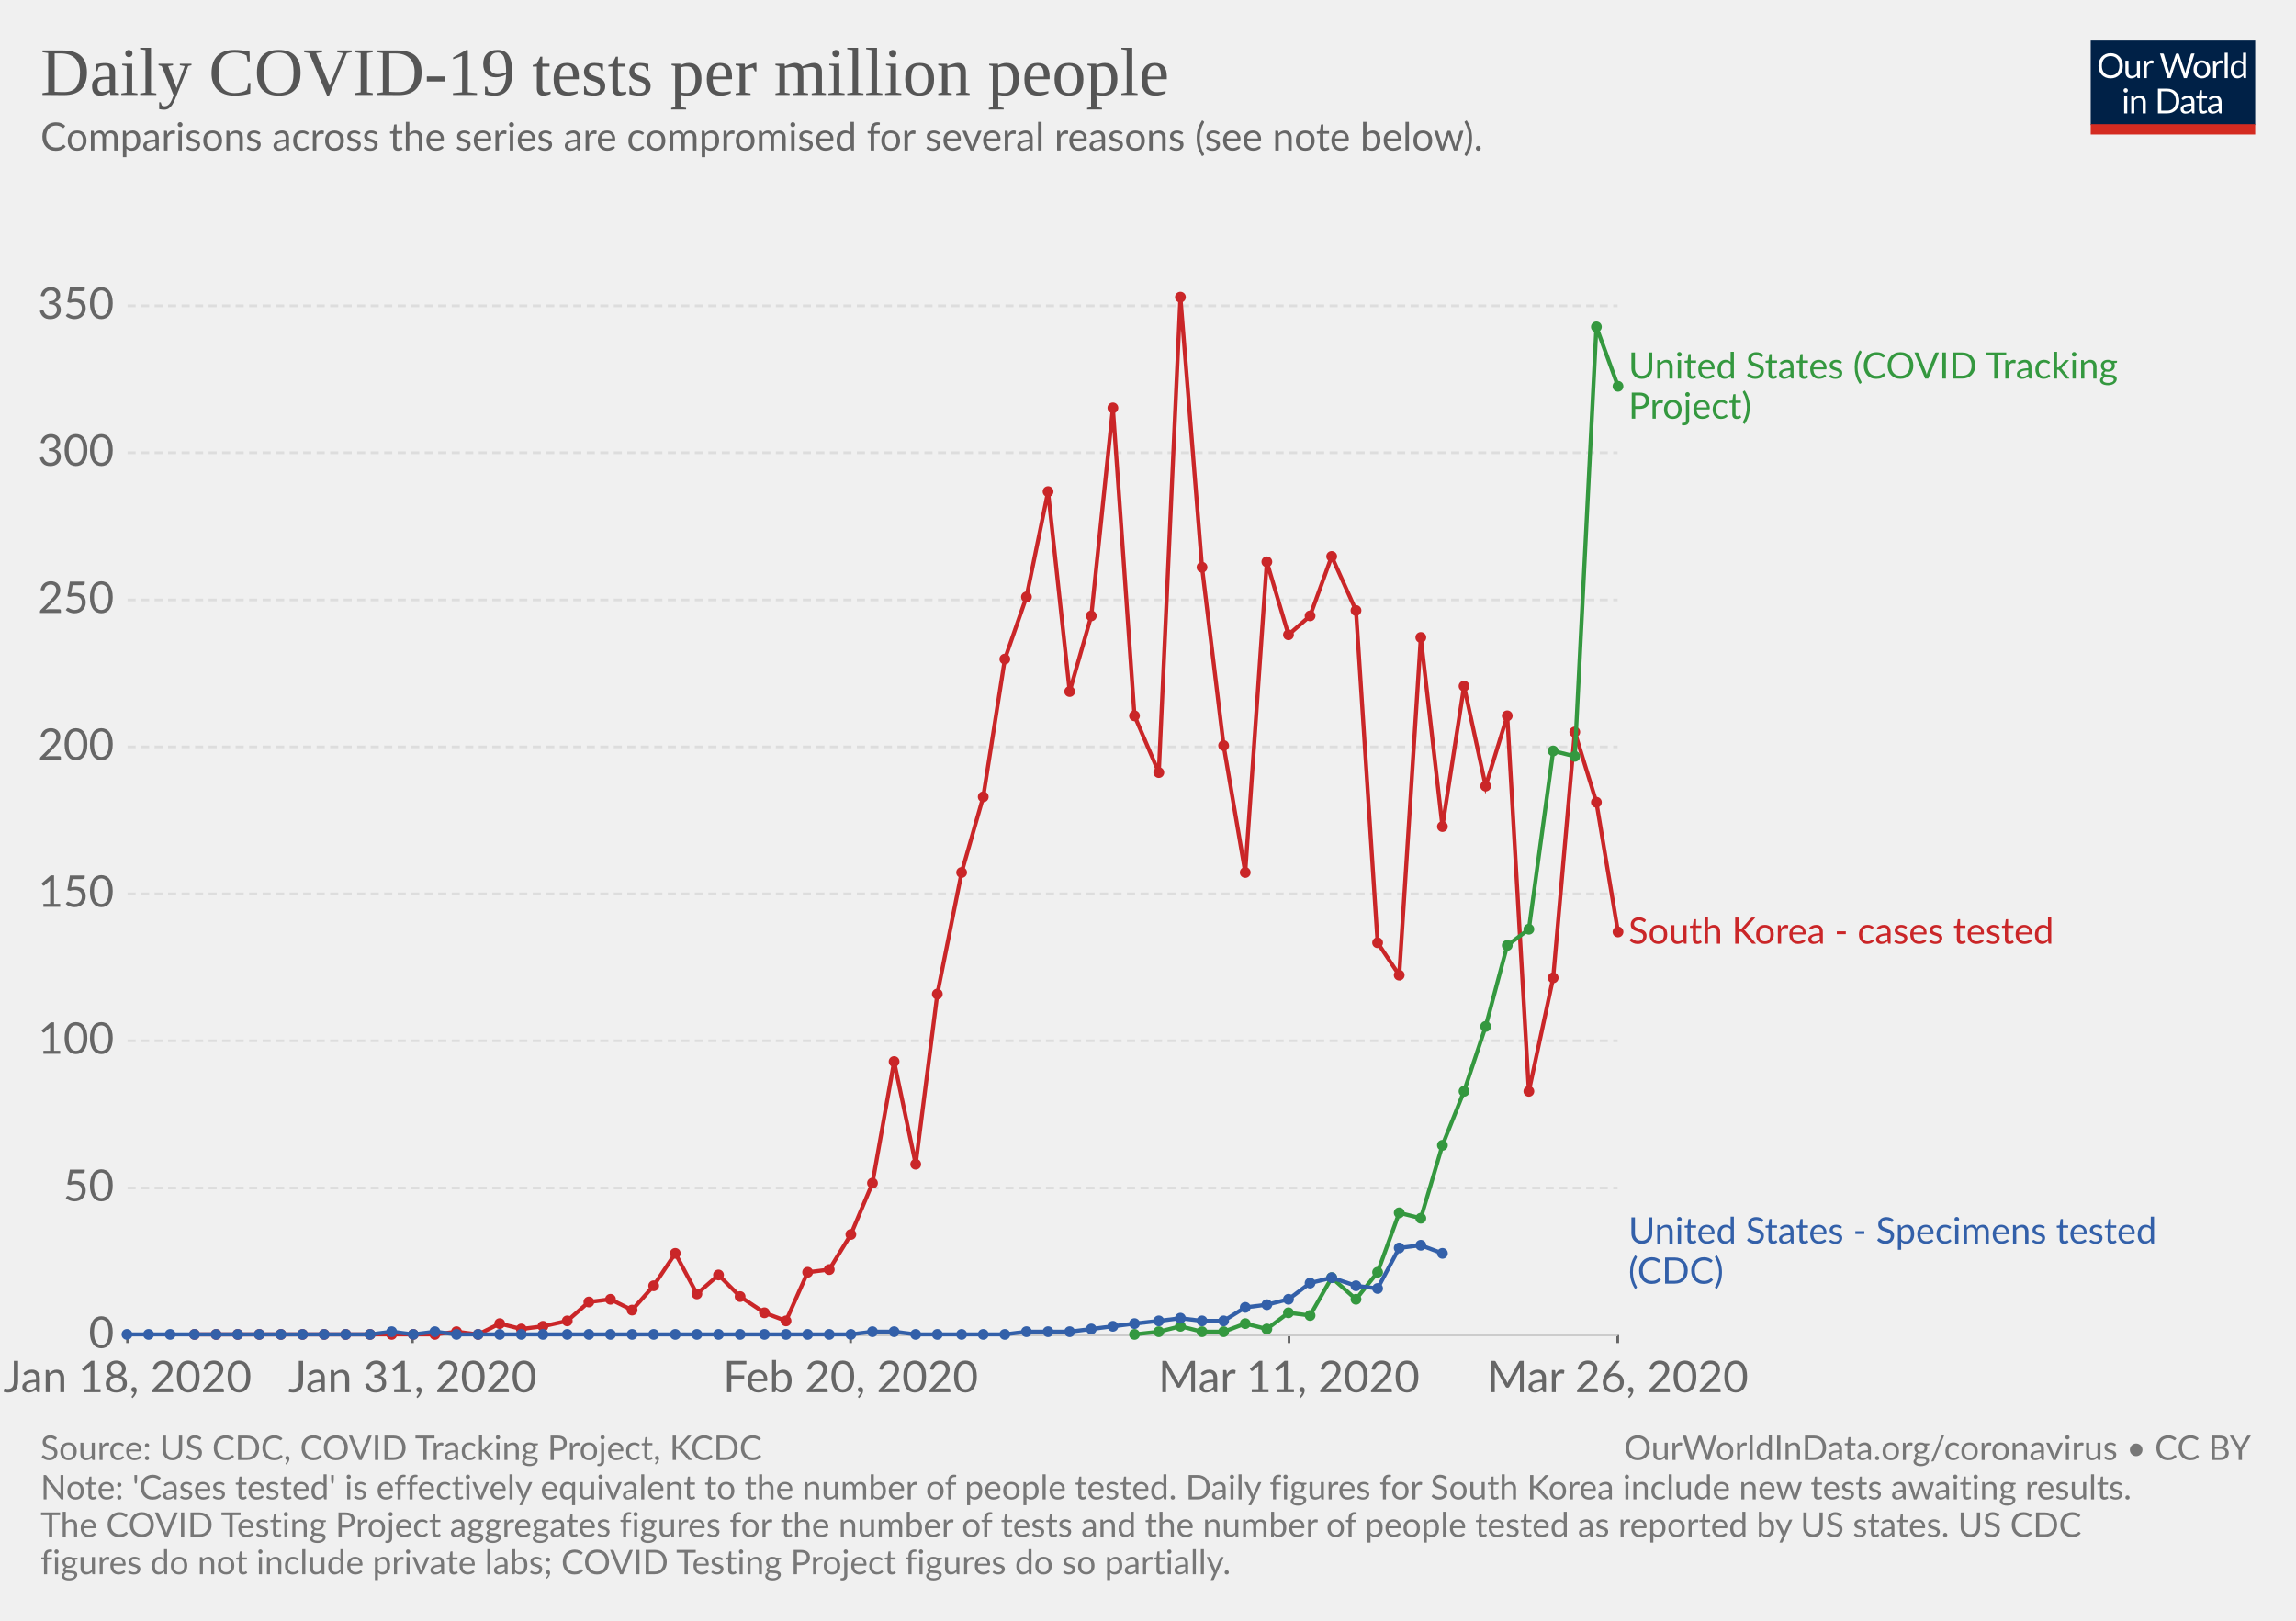
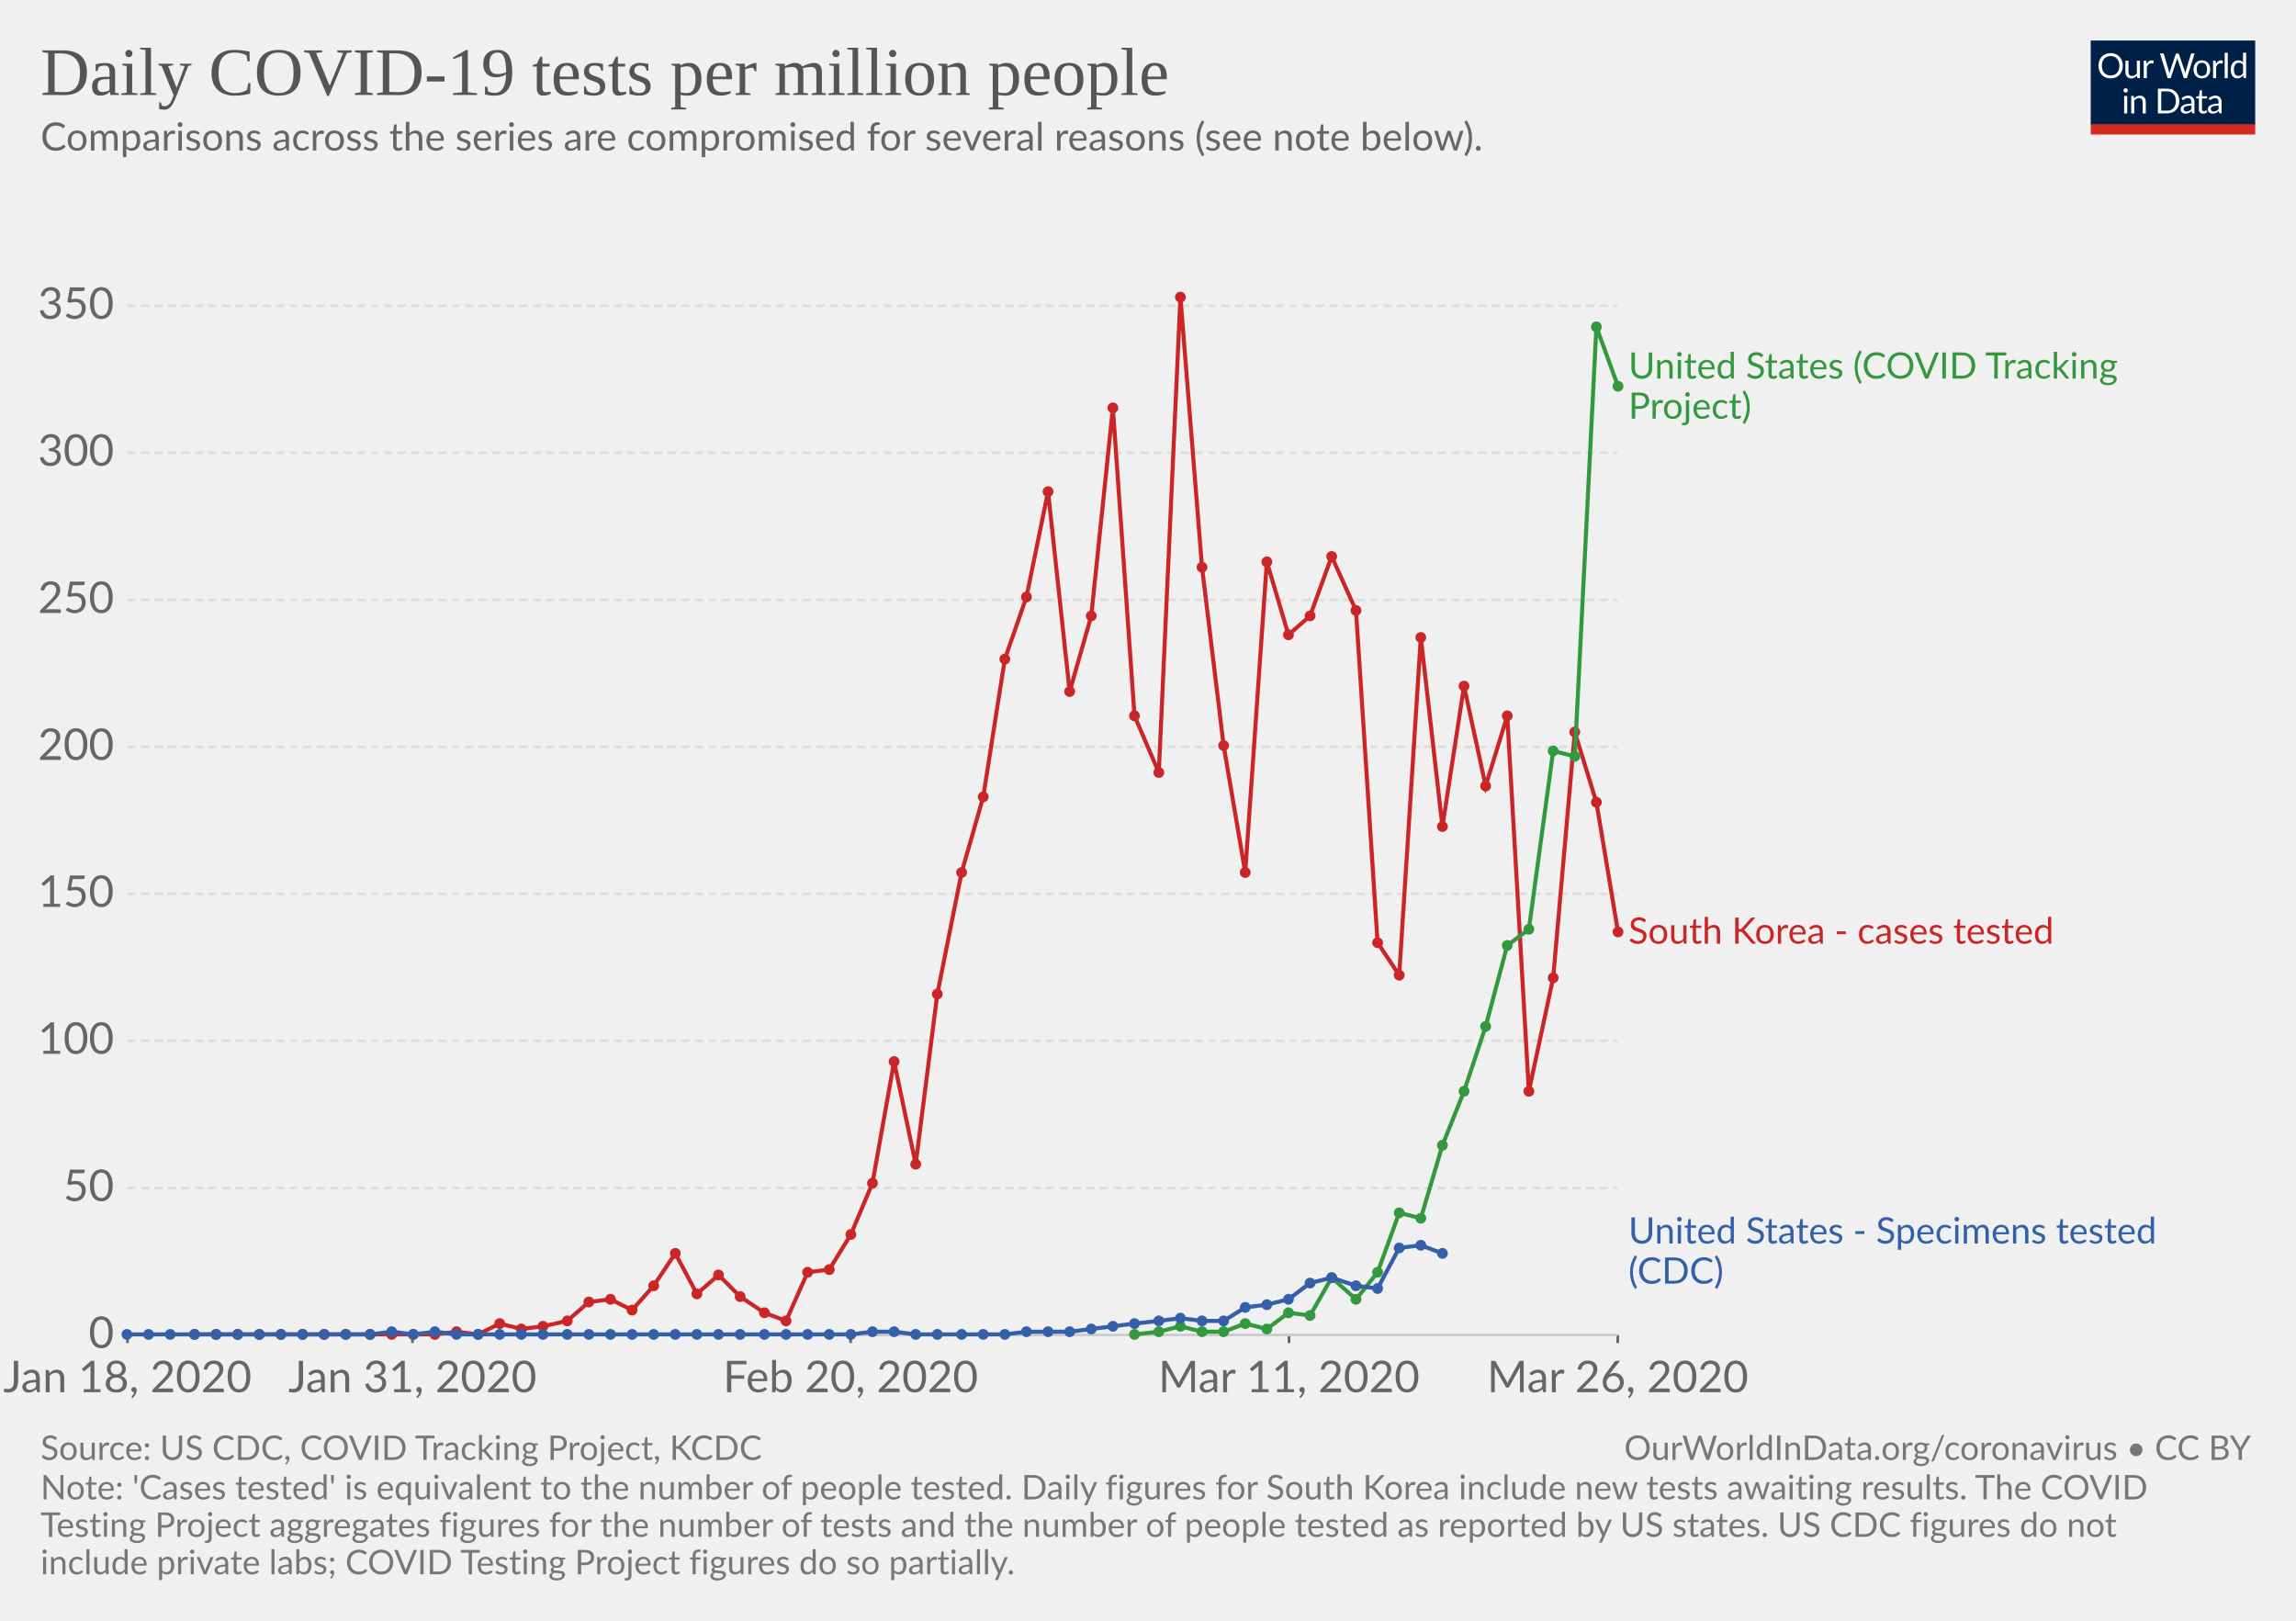
<svg xmlns="http://www.w3.org/2000/svg" version="1.1" style="font-family:Lato, 'Helvetica Neue', Helvetica, Arial, sans-serif;font-size:18px;background-color:white;text-rendering:optimizeLegibility;-webkit-font-smoothing:antialiased" width="850" height="600">
  <g class="HeaderView">
    <g transform="translate(774, 15) scale(0.29)">
      <svg width="210" height="120" viewBox="0 0 210 120" fill="none">
        <g clip-path="url(#clip0)">
          <path d="M0 0H210V107.89H0V0Z" fill="#002147" />
          <path d="M40.979 32.248C40.979 34.609 40.605 36.78 39.857 38.76C39.109 40.725 38.053 42.419 36.689 43.842C35.325 45.265 33.682 46.372 31.761 47.164C29.854 47.941 27.742 48.33 25.425 48.33C23.107 48.33 20.995 47.941 19.089 47.164C17.182 46.372 15.547 45.265 14.183 43.842C12.819 42.419 11.763 40.725 11.015 38.76C10.267 36.78 9.893 34.609 9.893 32.248C9.893 29.887 10.267 27.723 11.015 25.758C11.763 23.778 12.819 22.077 14.183 20.654C15.547 19.217 17.182 18.102 19.089 17.31C20.995 16.518 23.107 16.122 25.425 16.122C27.742 16.122 29.854 16.518 31.761 17.31C33.682 18.102 35.325 19.217 36.689 20.654C38.053 22.077 39.109 23.778 39.857 25.758C40.605 27.723 40.979 29.887 40.979 32.248ZM36.601 32.248C36.601 30.312 36.337 28.574 35.809 27.034C35.281 25.494 34.533 24.196 33.565 23.14C32.597 22.069 31.423 21.248 30.045 20.676C28.666 20.104 27.126 19.818 25.425 19.818C23.738 19.818 22.205 20.104 20.827 20.676C19.448 21.248 18.267 22.069 17.285 23.14C16.317 24.196 15.569 25.494 15.041 27.034C14.513 28.574 14.249 30.312 14.249 32.248C14.249 34.184 14.513 35.922 15.041 37.462C15.569 38.987 16.317 40.285 17.285 41.356C18.267 42.412 19.448 43.226 20.827 43.798C22.205 44.355 23.738 44.634 25.425 44.634C27.126 44.634 28.666 44.355 30.045 43.798C31.423 43.226 32.597 42.412 33.565 41.356C34.533 40.285 35.281 38.987 35.809 37.462C36.337 35.922 36.601 34.184 36.601 32.248ZM62.823 25.714V48H60.491C59.934 48 59.582 47.729 59.435 47.186L59.127 44.788C58.159 45.859 57.074 46.724 55.871 47.384C54.669 48.029 53.29 48.352 51.735 48.352C50.518 48.352 49.44 48.154 48.501 47.758C47.577 47.347 46.8 46.775 46.169 46.042C45.539 45.309 45.062 44.421 44.739 43.38C44.431 42.339 44.277 41.187 44.277 39.926V25.714H48.193V39.926C48.193 41.613 48.575 42.918 49.337 43.842C50.115 44.766 51.295 45.228 52.879 45.228C54.038 45.228 55.116 44.957 56.113 44.414C57.125 43.857 58.057 43.094 58.907 42.126V25.714H62.823ZM71.43 30.18C72.135 28.655 73 27.467 74.027 26.616C75.053 25.751 76.307 25.318 77.789 25.318C78.258 25.318 78.705 25.369 79.131 25.472C79.571 25.575 79.959 25.736 80.297 25.956L80.011 28.882C79.923 29.249 79.703 29.432 79.351 29.432C79.145 29.432 78.845 29.388 78.449 29.3C78.053 29.212 77.605 29.168 77.107 29.168C76.403 29.168 75.772 29.271 75.215 29.476C74.672 29.681 74.181 29.989 73.741 30.4C73.315 30.796 72.927 31.295 72.575 31.896C72.237 32.483 71.929 33.157 71.651 33.92V48H67.713V25.714H69.957C70.382 25.714 70.675 25.795 70.837 25.956C70.998 26.117 71.108 26.396 71.167 26.792L71.43 30.18ZM132.589 16.474L122.755 48H118.927L110.941 23.954C110.867 23.719 110.794 23.47 110.721 23.206C110.662 22.942 110.596 22.663 110.523 22.37C110.449 22.663 110.376 22.942 110.303 23.206C110.23 23.47 110.156 23.719 110.083 23.954L102.053 48H98.225L88.391 16.474H91.933C92.314 16.474 92.629 16.569 92.879 16.76C93.143 16.951 93.311 17.193 93.385 17.486L99.897 39.398C99.999 39.794 100.095 40.219 100.183 40.674C100.285 41.129 100.381 41.613 100.469 42.126C100.571 41.613 100.674 41.129 100.777 40.674C100.894 40.205 101.019 39.779 101.151 39.398L108.565 17.486C108.653 17.237 108.821 17.009 109.071 16.804C109.335 16.584 109.65 16.474 110.017 16.474H111.249C111.63 16.474 111.938 16.569 112.173 16.76C112.407 16.951 112.583 17.193 112.701 17.486L120.093 39.398C120.225 39.779 120.342 40.19 120.445 40.63C120.562 41.07 120.672 41.532 120.775 42.016C120.848 41.532 120.929 41.07 121.017 40.63C121.105 40.19 121.2 39.779 121.303 39.398L127.837 17.486C127.91 17.222 128.072 16.987 128.321 16.782C128.585 16.577 128.9 16.474 129.267 16.474H132.589ZM141.94 25.362C143.568 25.362 145.034 25.633 146.34 26.176C147.645 26.719 148.76 27.489 149.684 28.486C150.608 29.483 151.312 30.693 151.796 32.116C152.294 33.524 152.544 35.101 152.544 36.846C152.544 38.606 152.294 40.19 151.796 41.598C151.312 43.006 150.608 44.209 149.684 45.206C148.76 46.203 147.645 46.973 146.34 47.516C145.034 48.044 143.568 48.308 141.94 48.308C140.297 48.308 138.816 48.044 137.496 47.516C136.19 46.973 135.076 46.203 134.152 45.206C133.228 44.209 132.516 43.006 132.018 41.598C131.534 40.19 131.292 38.606 131.292 36.846C131.292 35.101 131.534 33.524 132.018 32.116C132.516 30.693 133.228 29.483 134.152 28.486C135.076 27.489 136.19 26.719 137.496 26.176C138.816 25.633 140.297 25.362 141.94 25.362ZM141.94 45.25C144.14 45.25 145.782 44.517 146.868 43.05C147.953 41.569 148.496 39.508 148.496 36.868C148.496 34.213 147.953 32.145 146.868 30.664C145.782 29.183 144.14 28.442 141.94 28.442C140.825 28.442 139.85 28.633 139.014 29.014C138.192 29.395 137.503 29.945 136.946 30.664C136.403 31.383 135.992 32.27 135.714 33.326C135.45 34.367 135.318 35.548 135.318 36.868C135.318 39.508 135.86 41.569 136.946 43.05C138.046 44.517 139.71 45.25 141.94 45.25ZM159.908 30.18C160.612 28.655 161.478 27.467 162.504 26.616C163.531 25.751 164.785 25.318 166.266 25.318C166.736 25.318 167.183 25.369 167.608 25.472C168.048 25.575 168.437 25.736 168.774 25.956L168.488 28.882C168.4 29.249 168.18 29.432 167.828 29.432C167.623 29.432 167.322 29.388 166.926 29.3C166.53 29.212 166.083 29.168 165.584 29.168C164.88 29.168 164.25 29.271 163.692 29.476C163.15 29.681 162.658 29.989 162.218 30.4C161.793 30.796 161.404 31.295 161.052 31.896C160.715 32.483 160.407 33.157 160.128 33.92V48H156.19V25.714H158.434C158.86 25.714 159.153 25.795 159.314 25.956C159.476 26.117 159.586 26.396 159.644 26.792L159.908 30.18ZM174.946 15.594V48H171.03V15.594H174.946ZM194.496 31.016C193.763 30.033 192.971 29.351 192.12 28.97C191.269 28.574 190.316 28.376 189.26 28.376C187.192 28.376 185.601 29.117 184.486 30.598C183.371 32.079 182.814 34.191 182.814 36.934C182.814 38.386 182.939 39.633 183.188 40.674C183.437 41.701 183.804 42.551 184.288 43.226C184.772 43.886 185.366 44.37 186.07 44.678C186.774 44.986 187.573 45.14 188.468 45.14C189.759 45.14 190.881 44.847 191.834 44.26C192.802 43.673 193.689 42.845 194.496 41.774V31.016ZM198.412 15.594V48H196.08C195.523 48 195.171 47.729 195.024 47.186L194.672 44.48C193.719 45.624 192.633 46.548 191.416 47.252C190.199 47.956 188.791 48.308 187.192 48.308C185.916 48.308 184.757 48.066 183.716 47.582C182.675 47.083 181.787 46.357 181.054 45.404C180.321 44.451 179.756 43.263 179.36 41.84C178.964 40.417 178.766 38.782 178.766 36.934C178.766 35.291 178.986 33.766 179.426 32.358C179.866 30.935 180.497 29.703 181.318 28.662C182.139 27.621 183.144 26.807 184.332 26.22C185.535 25.619 186.884 25.318 188.38 25.318C189.744 25.318 190.91 25.553 191.878 26.022C192.861 26.477 193.733 27.115 194.496 27.936V15.594H198.412ZM46.614 70.714V93H42.698V70.714H46.614ZM47.45 63.718C47.45 64.099 47.369 64.459 47.208 64.796C47.061 65.119 46.856 65.412 46.592 65.676C46.343 65.925 46.042 66.123 45.69 66.27C45.352 66.417 44.993 66.49 44.612 66.49C44.23 66.49 43.871 66.417 43.534 66.27C43.211 66.123 42.925 65.925 42.676 65.676C42.426 65.412 42.228 65.119 42.082 64.796C41.935 64.459 41.862 64.099 41.862 63.718C41.862 63.337 41.935 62.977 42.082 62.64C42.228 62.288 42.426 61.987 42.676 61.738C42.925 61.474 43.211 61.269 43.534 61.122C43.871 60.975 44.23 60.902 44.612 60.902C44.993 60.902 45.352 60.975 45.69 61.122C46.042 61.269 46.343 61.474 46.592 61.738C46.856 61.987 47.061 62.288 47.208 62.64C47.369 62.977 47.45 63.337 47.45 63.718ZM55.424 73.948C55.908 73.405 56.422 72.914 56.964 72.474C57.507 72.034 58.079 71.66 58.68 71.352C59.296 71.029 59.941 70.787 60.616 70.626C61.306 70.45 62.046 70.362 62.838 70.362C64.055 70.362 65.126 70.567 66.05 70.978C66.989 71.374 67.766 71.946 68.382 72.694C69.013 73.427 69.49 74.315 69.812 75.356C70.135 76.397 70.296 77.549 70.296 78.81V93H66.358V78.81C66.358 77.123 65.969 75.818 65.192 74.894C64.43 73.955 63.264 73.486 61.694 73.486C60.535 73.486 59.45 73.765 58.438 74.322C57.441 74.879 56.517 75.635 55.666 76.588V93H51.728V70.714H54.082C54.639 70.714 54.984 70.985 55.116 71.528L55.424 73.948ZM113.129 77.248C113.129 79.609 112.755 81.758 112.007 83.694C111.259 85.63 110.203 87.287 108.839 88.666C107.475 90.045 105.832 91.115 103.911 91.878C102.004 92.626 99.892 93 97.575 93H85.805V61.474H97.575C99.892 61.474 102.004 61.855 103.911 62.618C105.832 63.366 107.475 64.437 108.839 65.83C110.203 67.209 111.259 68.866 112.007 70.802C112.755 72.738 113.129 74.887 113.129 77.248ZM108.751 77.248C108.751 75.312 108.487 73.581 107.959 72.056C107.431 70.531 106.683 69.24 105.715 68.184C104.747 67.128 103.574 66.321 102.195 65.764C100.816 65.207 99.276 64.928 97.575 64.928H90.073V89.546H97.575C99.276 89.546 100.816 89.267 102.195 88.71C103.574 88.153 104.747 87.353 105.715 86.312C106.683 85.256 107.431 83.965 107.959 82.44C108.487 80.915 108.751 79.184 108.751 77.248ZM128.553 82.968C126.749 83.027 125.209 83.173 123.933 83.408C122.672 83.628 121.638 83.921 120.831 84.288C120.039 84.655 119.46 85.087 119.093 85.586C118.741 86.085 118.565 86.642 118.565 87.258C118.565 87.845 118.661 88.351 118.851 88.776C119.042 89.201 119.299 89.553 119.621 89.832C119.959 90.096 120.347 90.294 120.787 90.426C121.242 90.543 121.726 90.602 122.239 90.602C122.929 90.602 123.559 90.536 124.131 90.404C124.703 90.257 125.239 90.052 125.737 89.788C126.251 89.524 126.735 89.209 127.189 88.842C127.659 88.475 128.113 88.057 128.553 87.588V82.968ZM115.903 73.86C117.135 72.672 118.463 71.785 119.885 71.198C121.308 70.611 122.885 70.318 124.615 70.318C125.862 70.318 126.969 70.523 127.937 70.934C128.905 71.345 129.719 71.917 130.379 72.65C131.039 73.383 131.538 74.271 131.875 75.312C132.213 76.353 132.381 77.497 132.381 78.744V93H130.643C130.262 93 129.969 92.941 129.763 92.824C129.558 92.692 129.397 92.443 129.279 92.076L128.839 89.964C128.253 90.507 127.681 90.991 127.123 91.416C126.566 91.827 125.979 92.179 125.363 92.472C124.747 92.751 124.087 92.963 123.383 93.11C122.694 93.271 121.924 93.352 121.073 93.352C120.208 93.352 119.394 93.235 118.631 93C117.869 92.751 117.201 92.384 116.629 91.9C116.072 91.416 115.625 90.807 115.287 90.074C114.965 89.326 114.803 88.446 114.803 87.434C114.803 86.554 115.045 85.711 115.529 84.904C116.013 84.083 116.798 83.357 117.883 82.726C118.969 82.095 120.384 81.582 122.129 81.186C123.875 80.775 126.016 80.541 128.553 80.482V78.744C128.553 77.013 128.179 75.708 127.431 74.828C126.683 73.933 125.591 73.486 124.153 73.486C123.185 73.486 122.371 73.611 121.711 73.86C121.066 74.095 120.501 74.366 120.017 74.674C119.548 74.967 119.137 75.239 118.785 75.488C118.448 75.723 118.111 75.84 117.773 75.84C117.509 75.84 117.282 75.774 117.091 75.642C116.901 75.495 116.739 75.319 116.607 75.114L115.903 73.86ZM143.568 93.352C141.808 93.352 140.451 92.861 139.498 91.878C138.559 90.895 138.09 89.48 138.09 87.632V73.992H135.406C135.171 73.992 134.973 73.926 134.812 73.794C134.65 73.647 134.57 73.427 134.57 73.134V71.572L138.222 71.11L139.124 64.224C139.168 64.004 139.263 63.828 139.41 63.696C139.571 63.549 139.776 63.476 140.026 63.476H142.006V71.154H148.452V73.992H142.006V87.368C142.006 88.307 142.233 89.003 142.688 89.458C143.142 89.913 143.729 90.14 144.448 90.14C144.858 90.14 145.21 90.089 145.504 89.986C145.812 89.869 146.076 89.744 146.296 89.612C146.516 89.48 146.699 89.363 146.846 89.26C147.007 89.143 147.146 89.084 147.264 89.084C147.469 89.084 147.652 89.209 147.814 89.458L148.958 91.328C148.283 91.959 147.469 92.457 146.516 92.824C145.562 93.176 144.58 93.352 143.568 93.352ZM163.253 82.968C161.449 83.027 159.909 83.173 158.633 83.408C157.372 83.628 156.338 83.921 155.531 84.288C154.739 84.655 154.16 85.087 153.793 85.586C153.441 86.085 153.265 86.642 153.265 87.258C153.265 87.845 153.36 88.351 153.551 88.776C153.742 89.201 153.998 89.553 154.321 89.832C154.658 90.096 155.047 90.294 155.487 90.426C155.942 90.543 156.426 90.602 156.939 90.602C157.628 90.602 158.259 90.536 158.831 90.404C159.403 90.257 159.938 90.052 160.437 89.788C160.95 89.524 161.434 89.209 161.889 88.842C162.358 88.475 162.813 88.057 163.253 87.588V82.968ZM150.603 73.86C151.835 72.672 153.162 71.785 154.585 71.198C156.008 70.611 157.584 70.318 159.315 70.318C160.562 70.318 161.669 70.523 162.637 70.934C163.605 71.345 164.419 71.917 165.079 72.65C165.739 73.383 166.238 74.271 166.575 75.312C166.912 76.353 167.081 77.497 167.081 78.744V93H165.343C164.962 93 164.668 92.941 164.463 92.824C164.258 92.692 164.096 92.443 163.979 92.076L163.539 89.964C162.952 90.507 162.38 90.991 161.823 91.416C161.266 91.827 160.679 92.179 160.063 92.472C159.447 92.751 158.787 92.963 158.083 93.11C157.394 93.271 156.624 93.352 155.773 93.352C154.908 93.352 154.094 93.235 153.331 93C152.568 92.751 151.901 92.384 151.329 91.9C150.772 91.416 150.324 90.807 149.987 90.074C149.664 89.326 149.503 88.446 149.503 87.434C149.503 86.554 149.745 85.711 150.229 84.904C150.713 84.083 151.498 83.357 152.583 82.726C153.668 82.095 155.084 81.582 156.829 81.186C158.574 80.775 160.716 80.541 163.253 80.482V78.744C163.253 77.013 162.879 75.708 162.131 74.828C161.383 73.933 160.29 73.486 158.853 73.486C157.885 73.486 157.071 73.611 156.411 73.86C155.766 74.095 155.201 74.366 154.717 74.674C154.248 74.967 153.837 75.239 153.485 75.488C153.148 75.723 152.81 75.84 152.473 75.84C152.209 75.84 151.982 75.774 151.791 75.642C151.6 75.495 151.439 75.319 151.307 75.114L150.603 73.86Z" fill="white" />
          <rect y="106.789" width="210" height="13.211" fill="#D42B21" />
        </g>
        <defs>
          <clipPath id="clip0">
            <rect width="210" height="120" fill="white" />
          </clipPath>
        </defs>
      </svg>
    </g>
    <a href="https://ourworldindata.org/grapher/daily-tests-per-million" style="font-family:&quot;Playfair Display&quot;, Georgia, &quot;Times New Roman&quot;, serif" target="_blank">
      <text font-size="25.20" x="15.0" y="35.2" fill="#555">
        <tspan x="15" y="35.16">Daily COVID-19 tests per million people</tspan>
      </text>
    </a>
    <text font-size="14.40" x="15.0" y="55.7" fill="#666">
      <tspan x="15" y="55.72">Comparisons across the series are compromised for several reasons (see note below).</tspan>
      <tspan x="15" y="71.56">
</tspan>
      <tspan x="15" y="87.4">
</tspan>
    </text>
  </g>
  <g class="LineChart">
    <defs>
-       <clipPath id="boundsClip-1241">
+       <clipPath id="boundsClip-1339">
        <rect x="37.216" y="0" width="830" height="811.6" />
      </clipPath>
    </defs>
    <g class="AxisBoxView">
      <g class="HorizontalAxis">
        <line x1="47.2" y1="494.2" x2="47.2" y2="497.2" stroke="#666" />
        <line x1="152.7" y1="494.2" x2="152.7" y2="497.2" stroke="#666" />
        <line x1="314.9" y1="494.2" x2="314.9" y2="497.2" stroke="#666" />
        <line x1="477.2" y1="494.2" x2="477.2" y2="497.2" stroke="#666" />
        <line x1="598.9" y1="494.2" x2="598.9" y2="497.2" stroke="#666" />
        <text x="47.2" y="515.4" fill="#666" text-anchor="middle" font-size="16.2">Jan 18, 2020</text>
        <text x="152.7" y="515.4" fill="#666" text-anchor="middle" font-size="16.2">Jan 31, 2020</text>
        <text x="314.9" y="515.4" fill="#666" text-anchor="middle" font-size="16.2">Feb 20, 2020</text>
        <text x="477.2" y="515.4" fill="#666" text-anchor="middle" font-size="16.2">Mar 11, 2020</text>
        <text x="598.9" y="515.4" fill="#666" text-anchor="middle" font-size="16.2">Mar 26, 2020</text>
      </g>
      <g class="VerticalAxis">
        <text x="42.22" y="494.2" fill="#666" dominant-baseline="middle" text-anchor="end" font-size="16.2">0</text>
        <text x="42.22" y="439.8" fill="#666" dominant-baseline="middle" text-anchor="end" font-size="16.2">50</text>
        <text x="42.22" y="385.3" fill="#666" dominant-baseline="middle" text-anchor="end" font-size="16.2">100</text>
        <text x="42.22" y="330.9" fill="#666" dominant-baseline="middle" text-anchor="end" font-size="16.2">150</text>
        <text x="42.22" y="276.5" fill="#666" dominant-baseline="middle" text-anchor="end" font-size="16.2">200</text>
        <text x="42.22" y="222.1" fill="#666" dominant-baseline="middle" text-anchor="end" font-size="16.2">250</text>
        <text x="42.22" y="167.6" fill="#666" dominant-baseline="middle" text-anchor="end" font-size="16.2">300</text>
        <text x="42.22" y="113.2" fill="#666" dominant-baseline="middle" text-anchor="end" font-size="16.2">350</text>
      </g>
      <g class="AxisGridLines">
        <line x1="47.22" y1="494.2" x2="598.85" y2="494.2" stroke="#ccc" />
        <line x1="47.22" y1="439.8" x2="598.85" y2="439.8" stroke="#ddd" stroke-dasharray="3,2" />
        <line x1="47.22" y1="385.3" x2="598.85" y2="385.3" stroke="#ddd" stroke-dasharray="3,2" />
        <line x1="47.22" y1="330.9" x2="598.85" y2="330.9" stroke="#ddd" stroke-dasharray="3,2" />
        <line x1="47.22" y1="276.5" x2="598.85" y2="276.5" stroke="#ddd" stroke-dasharray="3,2" />
        <line x1="47.22" y1="222.1" x2="598.85" y2="222.1" stroke="#ddd" stroke-dasharray="3,2" />
        <line x1="47.22" y1="167.6" x2="598.85" y2="167.6" stroke="#ddd" stroke-dasharray="3,2" />
        <line x1="47.22" y1="113.2" x2="598.85" y2="113.2" stroke="#ddd" stroke-dasharray="3,2" />
      </g>
    </g>
-     <g clip-path="url(#boundsClip-1241)">
+     <g clip-path="url(#boundsClip-1339)">
      <g class="HeightedLegend" style="cursor:default">
        <g class="legendMark">
          <rect x="598.85" y="129.35" width="223.055" height="28.1" fill="#fff" opacity="0" />
          <text font-size="13.50" x="602.9" y="140.2" fill="#34983f">
            <tspan x="602.85" y="140.15">United States (COVID Tracking</tspan>
            <tspan x="602.85" y="155">Project)</tspan>
          </text>
        </g>
        <g class="legendMark">
          <rect x="598.85" y="338.55" width="198.62" height="13.5" fill="#fff" opacity="0" />
          <text font-size="13.50" x="602.9" y="349.4" fill="#ca2628">
            <tspan x="602.85" y="349.35">South Korea - cases tested</tspan>
          </text>
        </g>
        <g class="legendMark">
          <rect x="598.85" y="449.55" width="236.15" height="28.1" fill="#fff" opacity="0" />
          <text font-size="13.50" x="602.9" y="460.4" fill="#3360a9">
            <tspan x="602.85" y="460.35">United States - Specimens tested</tspan>
            <tspan x="602.85" y="475.2">(CDC)</tspan>
          </text>
        </g>
      </g>
      <g class="Lines">
        <rect x="47" y="110" width="552" height="385" fill="rgba(255,255,255,0)" opacity="0" />
        <g class="key-South-Korea-__002d-cases-tested_0">
          <path stroke="#ca2628" stroke-linecap="round" d="M72 494L80 494L88 494L96 494L104 494L112 494L120 494L128 494L137 494L145 494L153 494L161 494L169 493L177 494L185 490L193 492L201 491L210 489L218 482L226 481L234 485L242 476L250 464L258 479L266 472L274 480L283 486L291 489L299 471L307 470L315 457L323 438L331 393L339 431L347 368L356 323L364 295L372 244L380 221L388 182L396 256L404 228L412 151L420 265L429 286L437 110L445 210L453 276L461 323L469 208L477 235L485 228L493 206L502 226L510 349L518 361L526 236L534 306L542 254L550 291L558 265L566 404L575 362L583 271L591 297L599 345" fill="none" stroke-width="1.5" />
          <g fill="#ca2628">
            <circle cx="72" cy="494" r="2" />
            <circle cx="80" cy="494" r="2" />
            <circle cx="88" cy="494" r="2" />
            <circle cx="96" cy="494" r="2" />
            <circle cx="104" cy="494" r="2" />
            <circle cx="112" cy="494" r="2" />
            <circle cx="120" cy="494" r="2" />
            <circle cx="128" cy="494" r="2" />
            <circle cx="137" cy="494" r="2" />
            <circle cx="145" cy="494" r="2" />
            <circle cx="153" cy="494" r="2" />
            <circle cx="161" cy="494" r="2" />
            <circle cx="169" cy="493" r="2" />
            <circle cx="177" cy="494" r="2" />
            <circle cx="185" cy="490" r="2" />
            <circle cx="193" cy="492" r="2" />
            <circle cx="201" cy="491" r="2" />
            <circle cx="210" cy="489" r="2" />
            <circle cx="218" cy="482" r="2" />
            <circle cx="226" cy="481" r="2" />
            <circle cx="234" cy="485" r="2" />
            <circle cx="242" cy="476" r="2" />
            <circle cx="250" cy="464" r="2" />
            <circle cx="258" cy="479" r="2" />
            <circle cx="266" cy="472" r="2" />
            <circle cx="274" cy="480" r="2" />
            <circle cx="283" cy="486" r="2" />
            <circle cx="291" cy="489" r="2" />
            <circle cx="299" cy="471" r="2" />
            <circle cx="307" cy="470" r="2" />
            <circle cx="315" cy="457" r="2" />
            <circle cx="323" cy="438" r="2" />
            <circle cx="331" cy="393" r="2" />
            <circle cx="339" cy="431" r="2" />
            <circle cx="347" cy="368" r="2" />
            <circle cx="356" cy="323" r="2" />
            <circle cx="364" cy="295" r="2" />
            <circle cx="372" cy="244" r="2" />
            <circle cx="380" cy="221" r="2" />
            <circle cx="388" cy="182" r="2" />
            <circle cx="396" cy="256" r="2" />
            <circle cx="404" cy="228" r="2" />
            <circle cx="412" cy="151" r="2" />
            <circle cx="420" cy="265" r="2" />
            <circle cx="429" cy="286" r="2" />
            <circle cx="437" cy="110" r="2" />
            <circle cx="445" cy="210" r="2" />
            <circle cx="453" cy="276" r="2" />
            <circle cx="461" cy="323" r="2" />
            <circle cx="469" cy="208" r="2" />
            <circle cx="477" cy="235" r="2" />
            <circle cx="485" cy="228" r="2" />
            <circle cx="493" cy="206" r="2" />
            <circle cx="502" cy="226" r="2" />
            <circle cx="510" cy="349" r="2" />
            <circle cx="518" cy="361" r="2" />
            <circle cx="526" cy="236" r="2" />
            <circle cx="534" cy="306" r="2" />
            <circle cx="542" cy="254" r="2" />
            <circle cx="550" cy="291" r="2" />
            <circle cx="558" cy="265" r="2" />
            <circle cx="566" cy="404" r="2" />
            <circle cx="575" cy="362" r="2" />
            <circle cx="583" cy="271" r="2" />
            <circle cx="591" cy="297" r="2" />
            <circle cx="599" cy="345" r="2" />
          </g>
        </g>
        <g class="key-United-States-__0028COVID-Tracking-Project__0029_0">
          <path stroke="#34983f" stroke-linecap="round" d="M420 494L429 493L437 491L445 493L453 493L461 490L469 492L477 486L485 487L493 473L502 481L510 471L518 449L526 451L534 424L542 404L550 380L558 350L566 344L575 278L583 280L591 121L599 143" fill="none" stroke-width="1.5" />
          <g fill="#34983f">
            <circle cx="420" cy="494" r="2" />
            <circle cx="429" cy="493" r="2" />
            <circle cx="437" cy="491" r="2" />
            <circle cx="445" cy="493" r="2" />
            <circle cx="453" cy="493" r="2" />
            <circle cx="461" cy="490" r="2" />
            <circle cx="469" cy="492" r="2" />
            <circle cx="477" cy="486" r="2" />
            <circle cx="485" cy="487" r="2" />
            <circle cx="493" cy="473" r="2" />
            <circle cx="502" cy="481" r="2" />
            <circle cx="510" cy="471" r="2" />
            <circle cx="518" cy="449" r="2" />
            <circle cx="526" cy="451" r="2" />
            <circle cx="534" cy="424" r="2" />
            <circle cx="542" cy="404" r="2" />
            <circle cx="550" cy="380" r="2" />
            <circle cx="558" cy="350" r="2" />
            <circle cx="566" cy="344" r="2" />
            <circle cx="575" cy="278" r="2" />
            <circle cx="583" cy="280" r="2" />
            <circle cx="591" cy="121" r="2" />
            <circle cx="599" cy="143" r="2" />
          </g>
        </g>
        <g class="key-United-States-__002d-Specimens-tested-__0028CDC__0029_0">
          <path stroke="#3360a9" stroke-linecap="round" d="M47 494L55 494L63 494L72 494L80 494L88 494L96 494L104 494L112 494L120 494L128 494L137 494L145 493L153 494L161 493L169 494L177 494L185 494L193 494L201 494L210 494L218 494L226 494L234 494L242 494L250 494L258 494L266 494L274 494L283 494L291 494L299 494L307 494L315 494L323 493L331 493L339 494L347 494L356 494L364 494L372 494L380 493L388 493L396 493L404 492L412 491L420 490L429 489L437 488L445 489L453 489L461 484L469 483L477 481L485 475L493 473L502 476L510 477L518 462L526 461L534 464" fill="none" stroke-width="1.5" />
          <g fill="#3360a9">
            <circle cx="47" cy="494" r="2" />
            <circle cx="55" cy="494" r="2" />
            <circle cx="63" cy="494" r="2" />
            <circle cx="72" cy="494" r="2" />
            <circle cx="80" cy="494" r="2" />
            <circle cx="88" cy="494" r="2" />
            <circle cx="96" cy="494" r="2" />
            <circle cx="104" cy="494" r="2" />
            <circle cx="112" cy="494" r="2" />
            <circle cx="120" cy="494" r="2" />
            <circle cx="128" cy="494" r="2" />
            <circle cx="137" cy="494" r="2" />
            <circle cx="145" cy="493" r="2" />
            <circle cx="153" cy="494" r="2" />
            <circle cx="161" cy="493" r="2" />
            <circle cx="169" cy="494" r="2" />
            <circle cx="177" cy="494" r="2" />
            <circle cx="185" cy="494" r="2" />
            <circle cx="193" cy="494" r="2" />
            <circle cx="201" cy="494" r="2" />
            <circle cx="210" cy="494" r="2" />
            <circle cx="218" cy="494" r="2" />
            <circle cx="226" cy="494" r="2" />
            <circle cx="234" cy="494" r="2" />
            <circle cx="242" cy="494" r="2" />
            <circle cx="250" cy="494" r="2" />
            <circle cx="258" cy="494" r="2" />
            <circle cx="266" cy="494" r="2" />
            <circle cx="274" cy="494" r="2" />
            <circle cx="283" cy="494" r="2" />
            <circle cx="291" cy="494" r="2" />
            <circle cx="299" cy="494" r="2" />
            <circle cx="307" cy="494" r="2" />
            <circle cx="315" cy="494" r="2" />
            <circle cx="323" cy="493" r="2" />
            <circle cx="331" cy="493" r="2" />
            <circle cx="339" cy="494" r="2" />
            <circle cx="347" cy="494" r="2" />
            <circle cx="356" cy="494" r="2" />
            <circle cx="364" cy="494" r="2" />
            <circle cx="372" cy="494" r="2" />
            <circle cx="380" cy="493" r="2" />
            <circle cx="388" cy="493" r="2" />
            <circle cx="396" cy="493" r="2" />
            <circle cx="404" cy="492" r="2" />
            <circle cx="412" cy="491" r="2" />
            <circle cx="420" cy="490" r="2" />
            <circle cx="429" cy="489" r="2" />
            <circle cx="437" cy="488" r="2" />
            <circle cx="445" cy="489" r="2" />
            <circle cx="453" cy="489" r="2" />
            <circle cx="461" cy="484" r="2" />
            <circle cx="469" cy="483" r="2" />
            <circle cx="477" cy="481" r="2" />
            <circle cx="485" cy="475" r="2" />
            <circle cx="493" cy="473" r="2" />
            <circle cx="502" cy="476" r="2" />
            <circle cx="510" cy="477" r="2" />
            <circle cx="518" cy="462" r="2" />
            <circle cx="526" cy="461" r="2" />
            <circle cx="534" cy="464" r="2" />
          </g>
        </g>
      </g>
    </g>
  </g>
  <g class="SourcesFooter" style="fill:#777">
    <g class="clickable" style="fill:#777">
      <text font-size="12.60" x="15.0" y="540.5">
        <tspan x="15" y="540.48">Source: US CDC, COVID Tracking Project, KCDC</tspan>
      </text>
    </g>
    <text font-size="12.60" x="15.0" y="555.1">
-       <tspan x="15" y="555.08">Note: 'Cases tested' is effectively equivalent to the number of people tested. Daily figures for South Korea include new tests awaiting results.</tspan>
-       <tspan x="15" y="568.94">The COVID Testing Project aggregates figures for the number of tests and the number of people tested as reported by US states. US CDC</tspan>
-       <tspan x="15" y="582.8">figures do not include private labs; COVID Testing Project figures do so partially.</tspan>
+       <tspan x="15" y="555.08">Note: 'Cases tested' is equivalent to the number of people tested. Daily figures for South Korea include new tests awaiting results. The COVID</tspan>
+       <tspan x="15" y="568.94">Testing Project aggregates figures for the number of tests and the number of people tested as reported by US states. US CDC figures do not</tspan>
+       <tspan x="15" y="582.8">include private labs; COVID Testing Project figures do so partially.</tspan>
    </text>
    <text font-size="12.60" x="601.3" y="540.5">
      <tspan x="601.27" y="540.48">
        <a target="_blank" style="fill: #777;" href="https://ourworldindata.org/coronavirus">OurWorldInData.org/coronavirus</a> • <a style="fill: #777;" class="cclogo" href="http://creativecommons.org/licenses/by/4.0/deed.en_US" target="_blank">CC BY</a>
      </tspan>
    </text>
  </g>
</svg>
